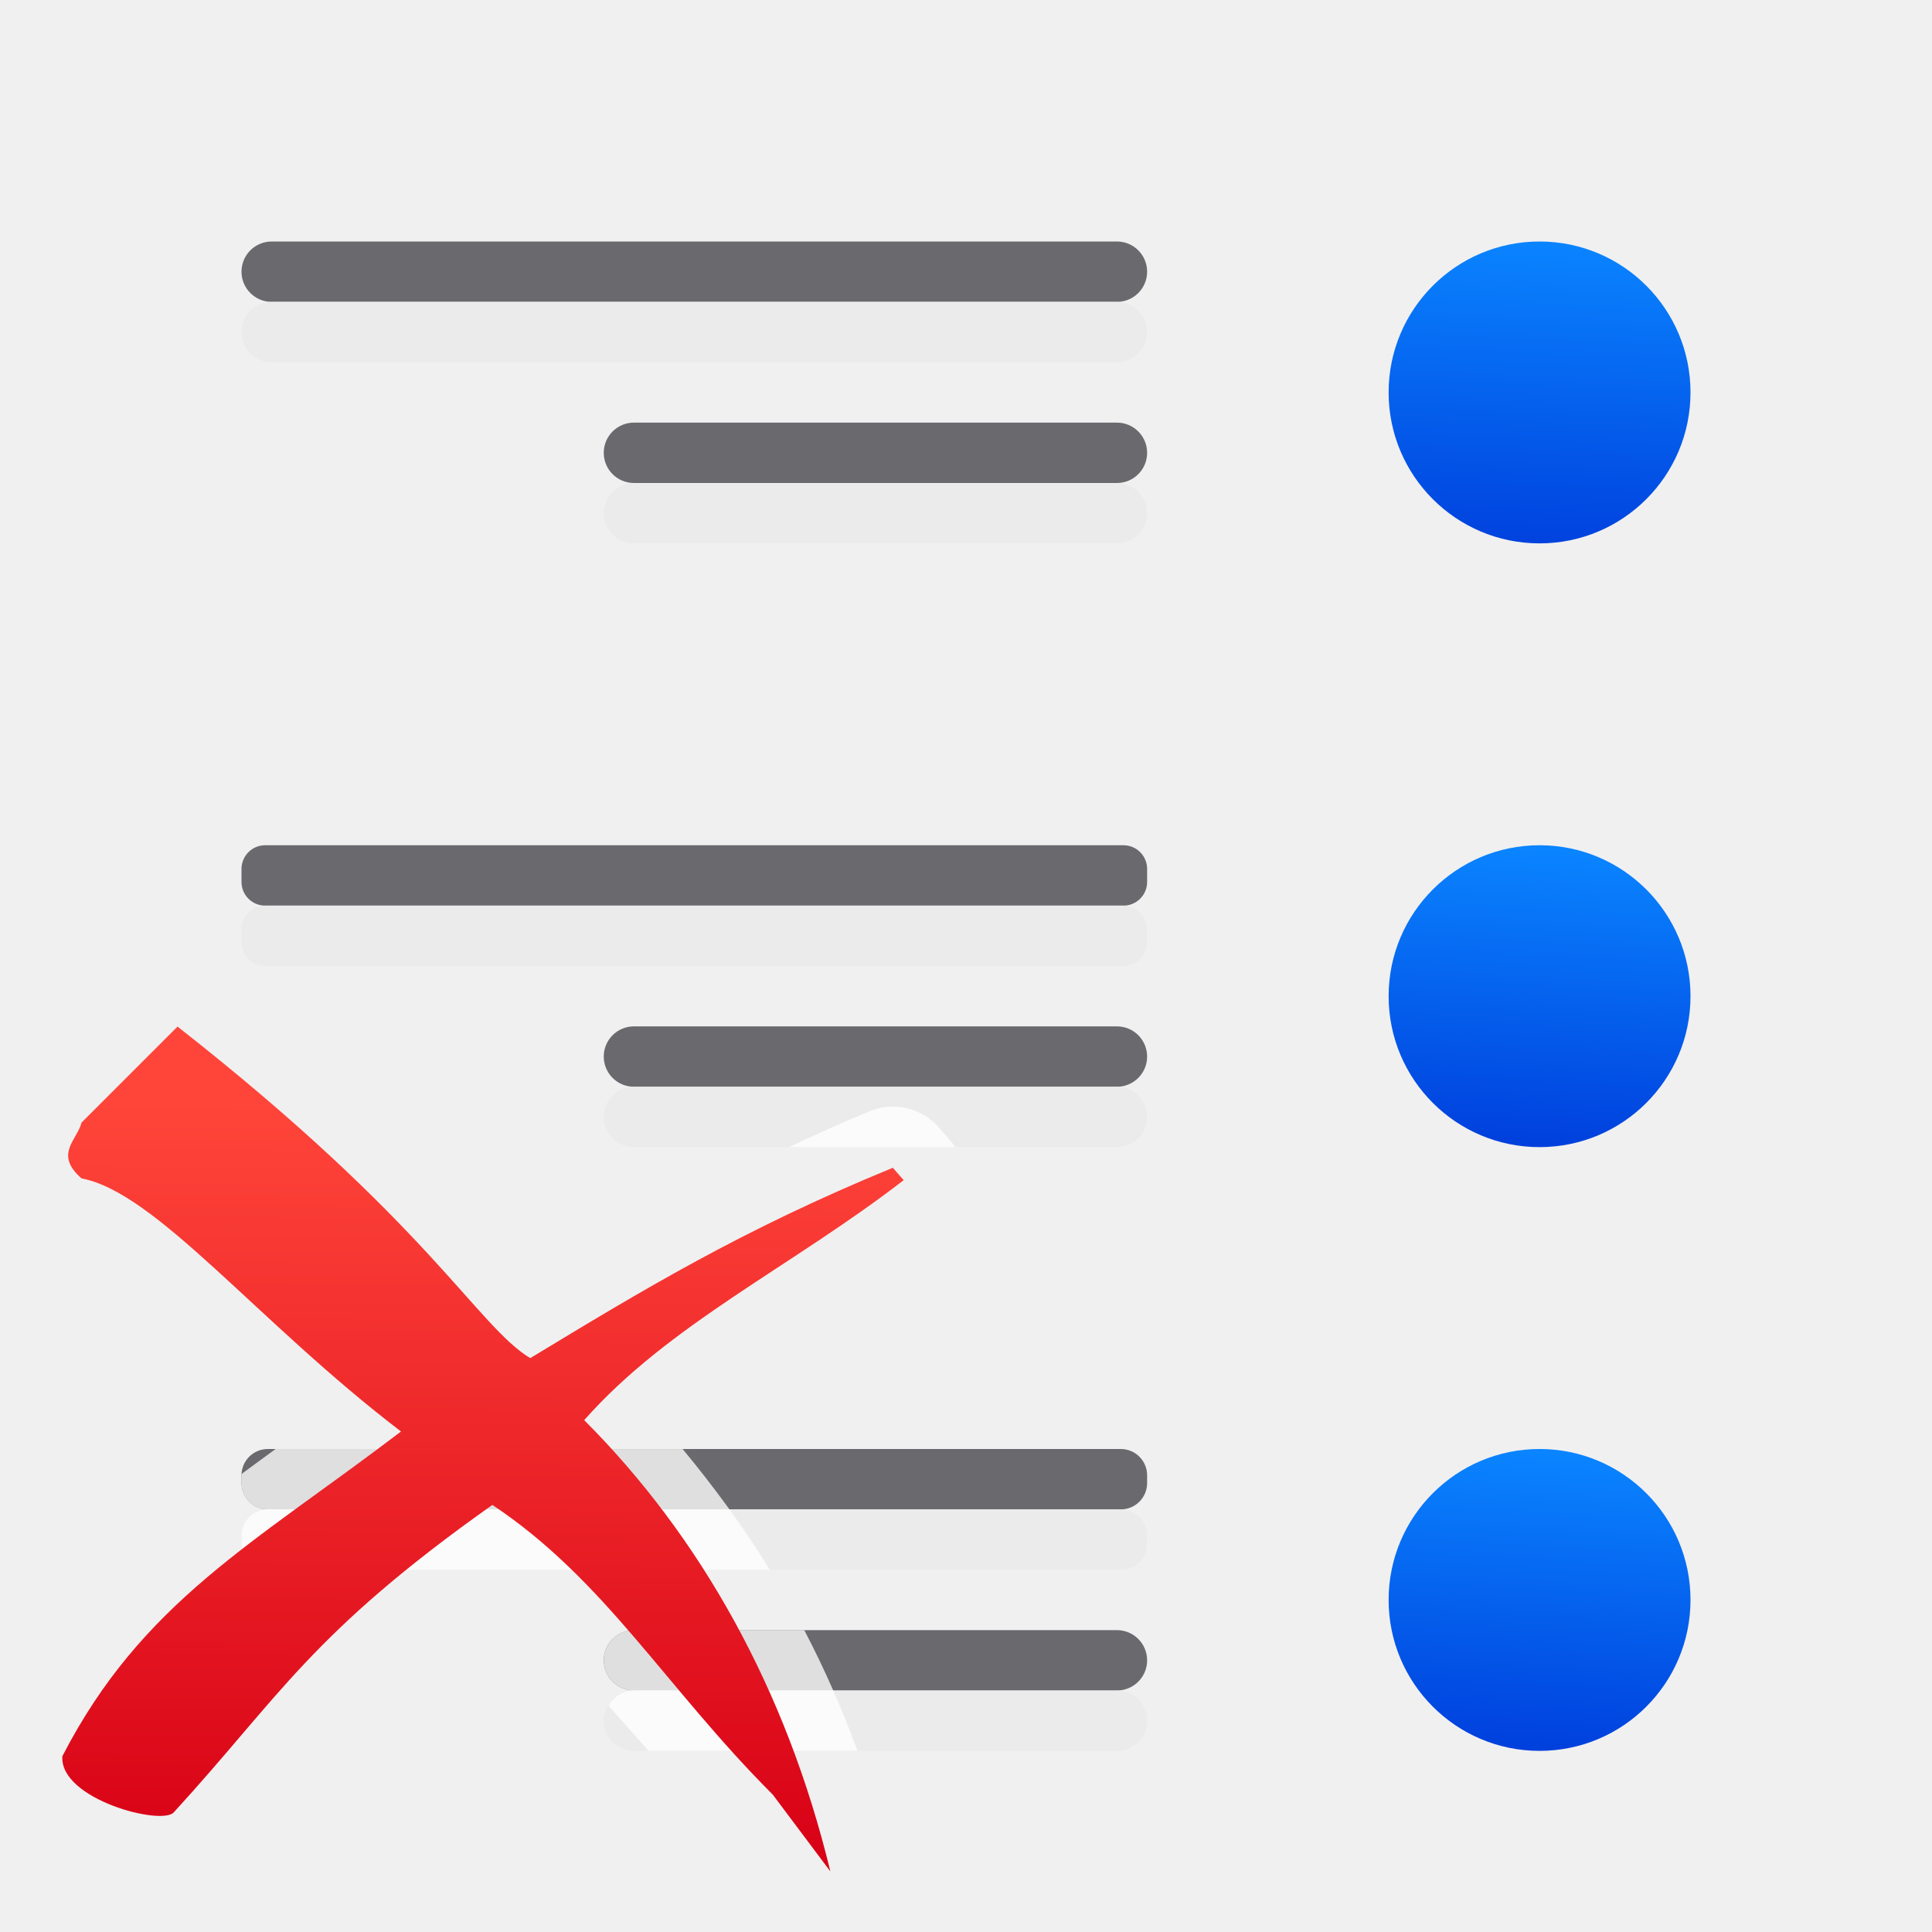
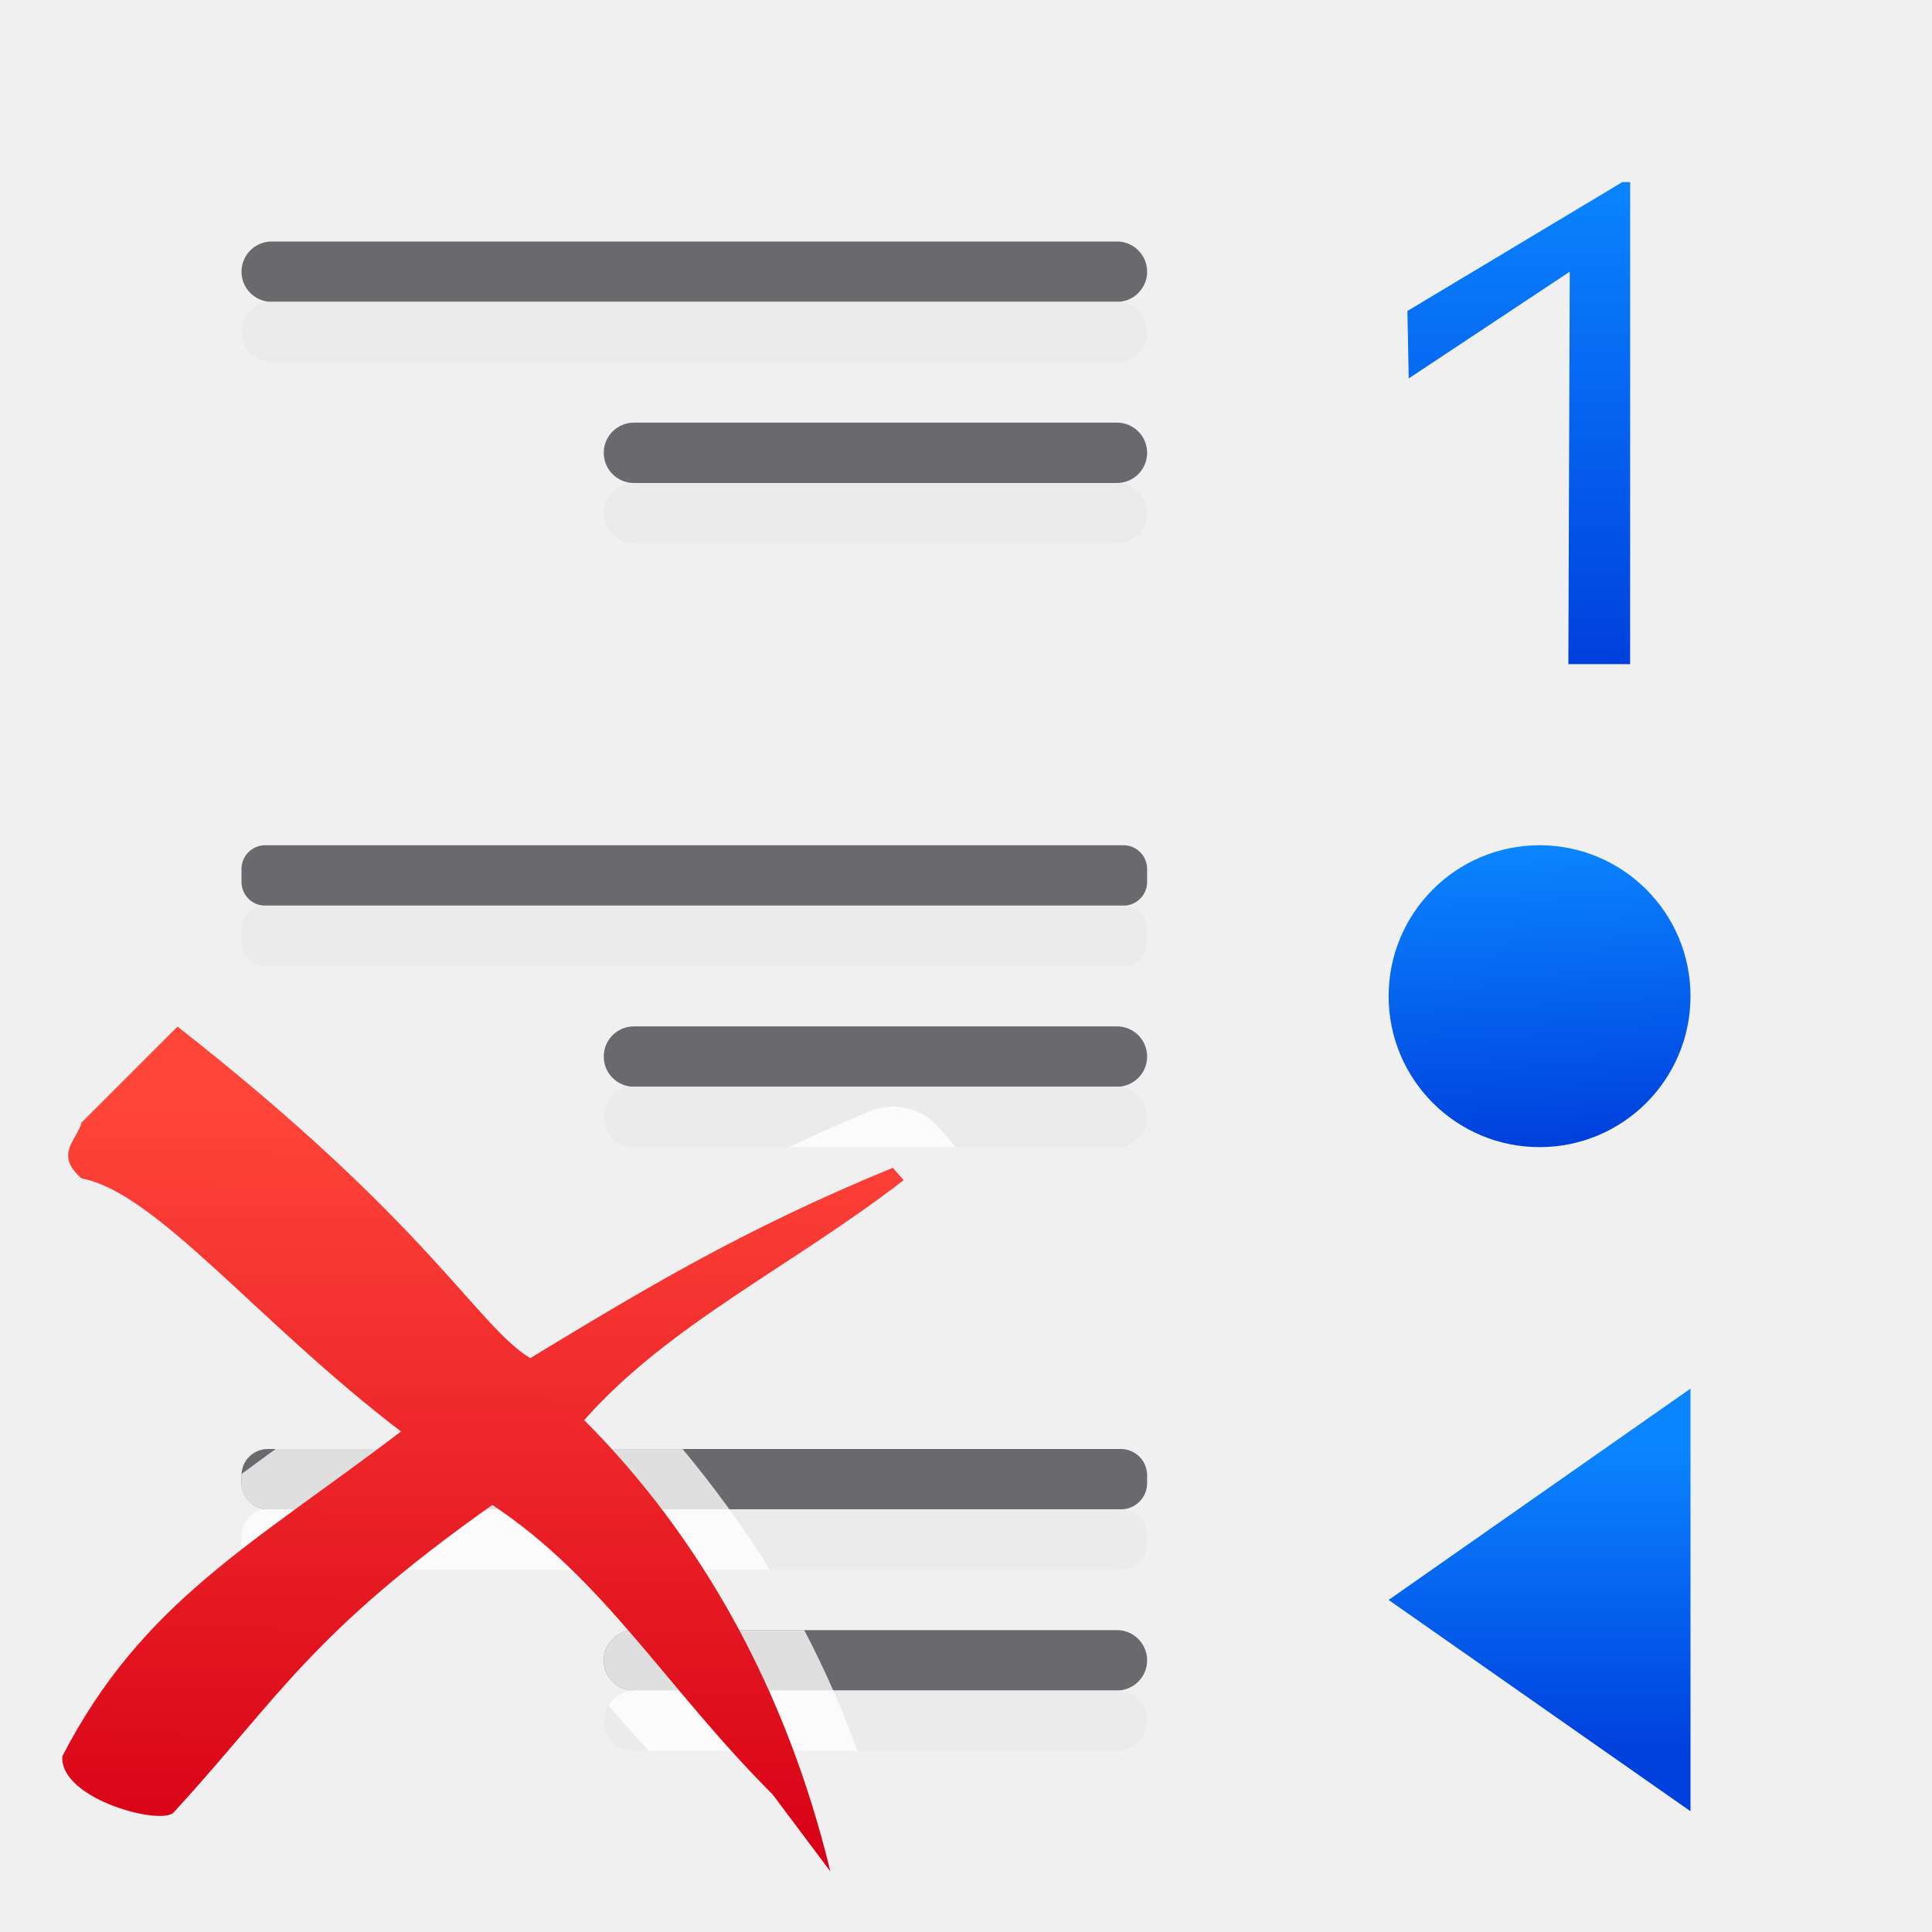
<svg xmlns="http://www.w3.org/2000/svg" xmlns:xlink="http://www.w3.org/1999/xlink" viewBox="0 0 32 32">
-   <linearGradient id="a" gradientTransform="matrix(-1 0 0 1 32 10)" gradientUnits="userSpaceOnUse" x1="6.712" x2="6.424" xlink:href="#b" y1="18.941" y2="14.059" />
-   <linearGradient id="b" gradientTransform="translate(-25.83051 -3.59322)" gradientUnits="userSpaceOnUse" x1="14" x2="13.797" y1="22" y2="2.136">
+   <linearGradient id="a" gradientTransform="translate(-25.83051 -3.59322)" gradientUnits="userSpaceOnUse" x1="14" x2="13.797" y1="22" y2="2.136">
    <stop offset="0" stop-color="#0040dd" />
    <stop offset="1" stop-color="#0a84ff" />
  </linearGradient>
-   <linearGradient id="c" gradientUnits="userSpaceOnUse" x1="7.612" x2="7.693" y1="31.034" y2="18.238">
+   <linearGradient id="b" gradientTransform="translate(19)" gradientUnits="userSpaceOnUse" x1="6.712" x2="6.424" xlink:href="#a" y1="18.941" y2="14.059" />
+   <linearGradient id="c" gradientTransform="translate(19)" gradientUnits="userSpaceOnUse" x1="7" x2="7" xlink:href="#a" y1="11" y2="3" />
+   <linearGradient id="d" gradientTransform="matrix(-1 0 0 1 32 0)" gradientUnits="userSpaceOnUse" x1="7" x2="7" xlink:href="#a" y1="29" y2="24" />
+   <linearGradient id="e" gradientUnits="userSpaceOnUse" x1="7.612" x2="7.693" y1="31.034" y2="18.238">
    <stop offset="0" stop-color="#d70015" />
    <stop offset="1" stop-color="#ff453a" />
  </linearGradient>
-   <linearGradient id="d" gradientTransform="matrix(-1 0 0 1 32 0)" gradientUnits="userSpaceOnUse" x1="6.644" x2="6.424" xlink:href="#b" y1="9.144" y2="3.992" />
-   <linearGradient id="e" gradientTransform="matrix(-1 0 0 1 32 0)" gradientUnits="userSpaceOnUse" x1="6.712" x2="6.424" xlink:href="#b" y1="18.941" y2="14.059" />
-   <path d="m23 6.5a2.5 2.5 0 0 0 2.5 2.5 2.5 2.5 0 0 0 2.5-2.5 2.5 2.5 0 0 0 -2.5-2.5 2.5 2.5 0 0 0 -2.5 2.5z" fill="url(#d)" />
-   <path d="m23 16.5a2.5 2.5 0 0 0 2.5 2.5 2.5 2.5 0 0 0 2.5-2.5 2.5 2.5 0 0 0 -2.5-2.5 2.5 2.5 0 0 0 -2.5 2.5z" fill="url(#e)" />
  <g fill="#69696e">
    <rect height="1" ry=".5" width="15" x="4" y="4" />
    <rect height="1" ry=".392" width="15" x="4" y="14" />
    <rect height="1" ry=".436" width="15" x="4" y="24" />
    <rect height="1" ry=".5" width="9" x="10" y="27" />
    <rect height="1" ry=".5" width="9" x="10" y="17" />
    <rect height="1" ry=".5" width="9" x="10" y="7" />
  </g>
  <g fill="#eaeaea" fill-opacity=".992">
    <rect height="1" ry=".5" width="15" x="4" y="5" />
    <rect height="1" ry=".392" width="15" x="4" y="15" />
    <rect height="1" ry=".436" width="15" x="4" y="25" />
    <rect height="1" ry=".5" width="9" x="10" y="28" />
    <rect height="1" ry=".5" width="9" x="10" y="18" />
    <rect height="1" ry=".5" width="9" x="10" y="8" />
  </g>
-   <path d="m23 26.5a2.5 2.5 0 0 0 2.5 2.5 2.5 2.5 0 0 0 2.5-2.5 2.5 2.5 0 0 0 -2.5-2.5 2.5 2.5 0 0 0 -2.5 2.5z" fill="url(#a)" />
  <g stroke-width=".636">
    <path d="m14.84 18.33a1.013 1.013 0 0 0 -.436.076c-.482.198-.914.396-1.336.594h2.752a1.013 1.013 0 0 0 -.09-.121l-.18-.205a1.013 1.013 0 0 0 -.711-.344zm-10.275 5.67c-.189.137-.375.274-.559.41-.001.009-.006.016-.006.025v.129c0 .242.194.436.436.436-.242 0-.436.194-.436.436v.129c0 .242.194.436.436.436h8.316c-.437-.709-.925-1.372-1.445-2zm5.936 3c-.277 0-.5.223-.5.5s.223.5.5.5c-.184 0-.337.103-.424.25.214.242.437.493.666.75h3.459c-.254-.697-.548-1.365-.881-2z" fill="#fff" fill-opacity=".784" />
-     <path d="m2.941 17.003-1.59 1.59c-.075.293-.46.525 0 .925 1.239.234 2.912 2.376 5.291 4.192-2.445 1.862-4.289 2.82-5.609 5.378-.052.717 1.668 1.163 1.85.925 1.759-1.922 2.26-2.954 5.272-5.087 1.865 1.241 2.866 3.019 4.644 4.798l.954 1.272c-.729-3.016-2.154-5.55-4.077-7.474 1.398-1.585 3.436-2.542 5.292-3.975l-.18-.205c-2.519 1.035-4.156 2.034-6.006 3.153-.887-.542-1.668-2.22-5.842-5.492z" fill="url(#c)" />
+     <path d="m2.941 17.003-1.59 1.59c-.075.293-.46.525 0 .925 1.239.234 2.912 2.376 5.291 4.192-2.445 1.862-4.289 2.82-5.609 5.378-.052.717 1.668 1.163 1.85.925 1.759-1.922 2.26-2.954 5.272-5.087 1.865 1.241 2.866 3.019 4.644 4.798l.954 1.272c-.729-3.016-2.154-5.55-4.077-7.474 1.398-1.585 3.436-2.542 5.292-3.975l-.18-.205c-2.519 1.035-4.156 2.034-6.006 3.153-.887-.542-1.668-2.22-5.842-5.492z" fill="url(#e)" />
  </g>
+   <path d="m28 16.5a2.5 2.5 0 0 1 -2.5 2.5 2.5 2.5 0 0 1 -2.5-2.5 2.5 2.5 0 0 1 2.5-2.5 2.5 2.5 0 0 1 2.5 2.5z" fill="url(#b)" />
+   <path d="m27 11h-1.023l.023-6.5-2.667 1.768-.022-1.117 3.559-2.135h.131z" fill="url(#c)" />
+   <path d="m23 26.5 5 3.5v-7z" fill="url(#d)" />
</svg>
